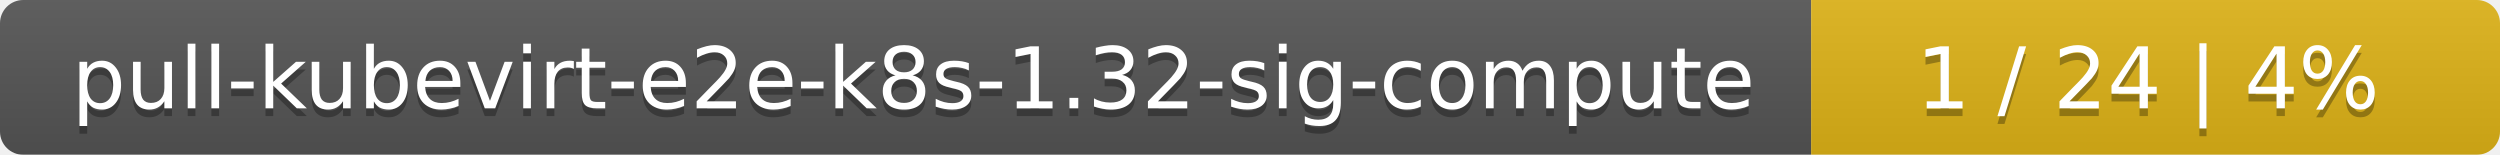
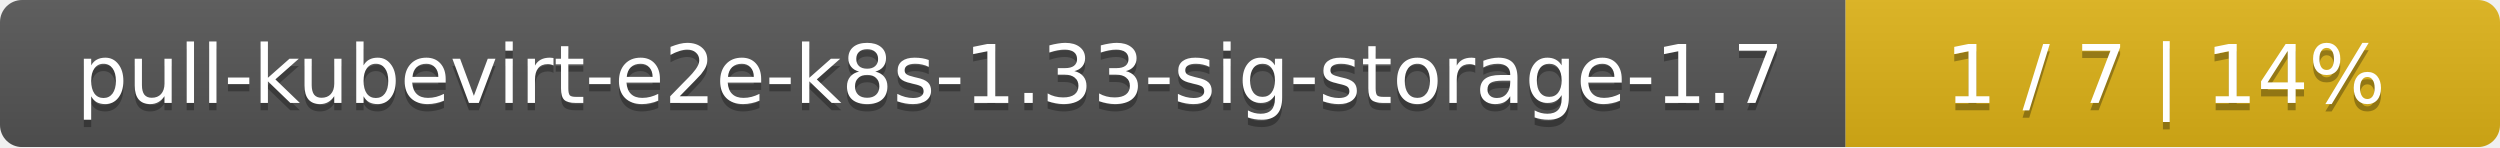
- <svg xmlns="http://www.w3.org/2000/svg" width="323" height="20">
+ <svg xmlns="http://www.w3.org/2000/svg" width="340" height="20">
  <linearGradient id="smooth" x2="0" y2="100%">
    <stop offset="0" stop-color="#bbb" stop-opacity=".1" />
    <stop offset="1" stop-opacity=".1" />
  </linearGradient>
  <mask id="round">
-     <rect width="323" height="20" rx="3" fill="#fff" />
+     <rect width="340" height="20" rx="3" fill="#fff" />
  </mask>
  <g mask="url(#round)">
-     <rect width="234" height="20" fill="#555" />
-     <rect x="234" width="89" height="20" fill="#dfb317" />
-     <rect width="323" height="20" fill="url(#smooth)" />
+     <rect width="251" height="20" fill="#555" />
+     <rect x="251" width="89" height="20" fill="#dfb317" />
+     <rect width="340" height="20" fill="url(#smooth)" />
  </g>
  <g fill="#fff" text-anchor="middle" font-family="DejaVu Sans,Verdana,Geneva,sans-serif" font-size="11">
-     <text x="118" y="15" fill="#010101" fill-opacity=".3">pull-kubevirt-e2e-k8s-1.32-sig-compute</text>
-     <text x="118" y="14">pull-kubevirt-e2e-k8s-1.32-sig-compute</text>
-     <text x="277.5" y="15" fill="#010101" fill-opacity=".3">1 / 24    |    4%</text>
-     <text x="277.5" y="14">1 / 24    |    4%</text>
+     <text x="126.5" y="15" fill="#010101" fill-opacity=".3">pull-kubevirt-e2e-k8s-1.33-sig-storage-1.7</text>
+     <text x="126.5" y="14">pull-kubevirt-e2e-k8s-1.33-sig-storage-1.7</text>
+     <text x="294.5" y="15" fill="#010101" fill-opacity=".3">1 / 7    |    14%</text>
+     <text x="294.5" y="14">1 / 7    |    14%</text>
  </g>
</svg>
